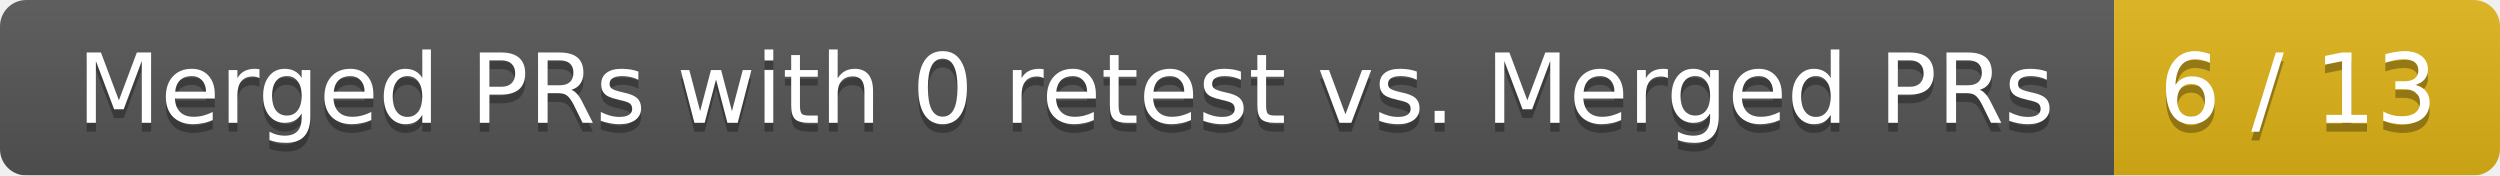
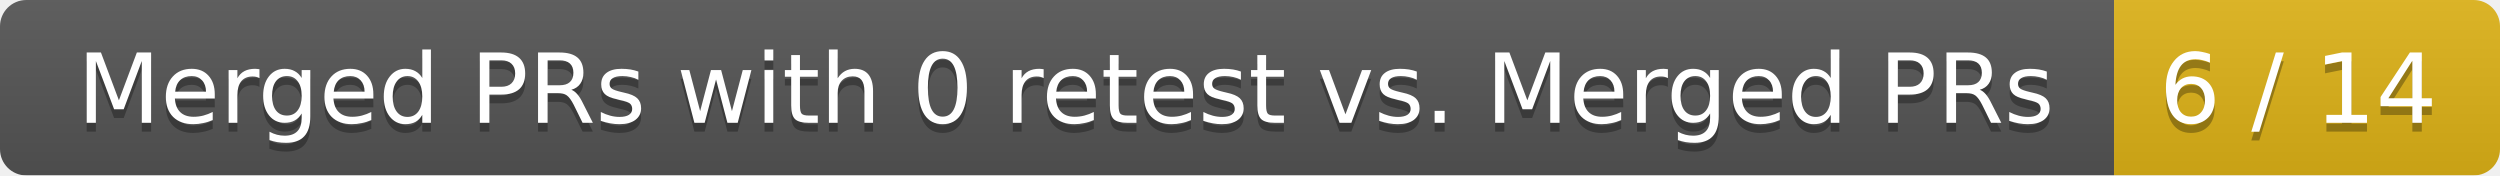
<svg xmlns="http://www.w3.org/2000/svg" width="285" height="20">
  <linearGradient id="smooth" x2="0" y2="100%">
    <stop offset="0" stop-color="#bbb" stop-opacity=".1" />
    <stop offset="1" stop-opacity=".1" />
  </linearGradient>
  <mask id="round">
    <rect width="285" height="20" rx="3" fill="#fff" />
  </mask>
  <g mask="url(#round)">
    <rect width="241" height="20" fill="#555" />
    <rect x="241" width="44" height="20" fill="#dfb317" />
    <rect width="285" height="20" fill="url(#smooth)" />
  </g>
  <g fill="#fff" text-anchor="middle" font-family="DejaVu Sans,Verdana,Geneva,sans-serif" font-size="11">
    <text x="121.5" y="15" fill="#010101" fill-opacity=".3">Merged PRs with 0 retest vs. Merged PRs</text>
    <text x="121.5" y="14">Merged PRs with 0 retest vs. Merged PRs</text>
-     <text x="262" y="15" fill="#010101" fill-opacity=".3">6 / 13</text>
-     <text x="262" y="14">6 / 13</text>
+     <text x="262" y="15" fill="#010101" fill-opacity=".3">6 / 14</text>
+     <text x="262" y="14">6 / 14</text>
  </g>
</svg>
